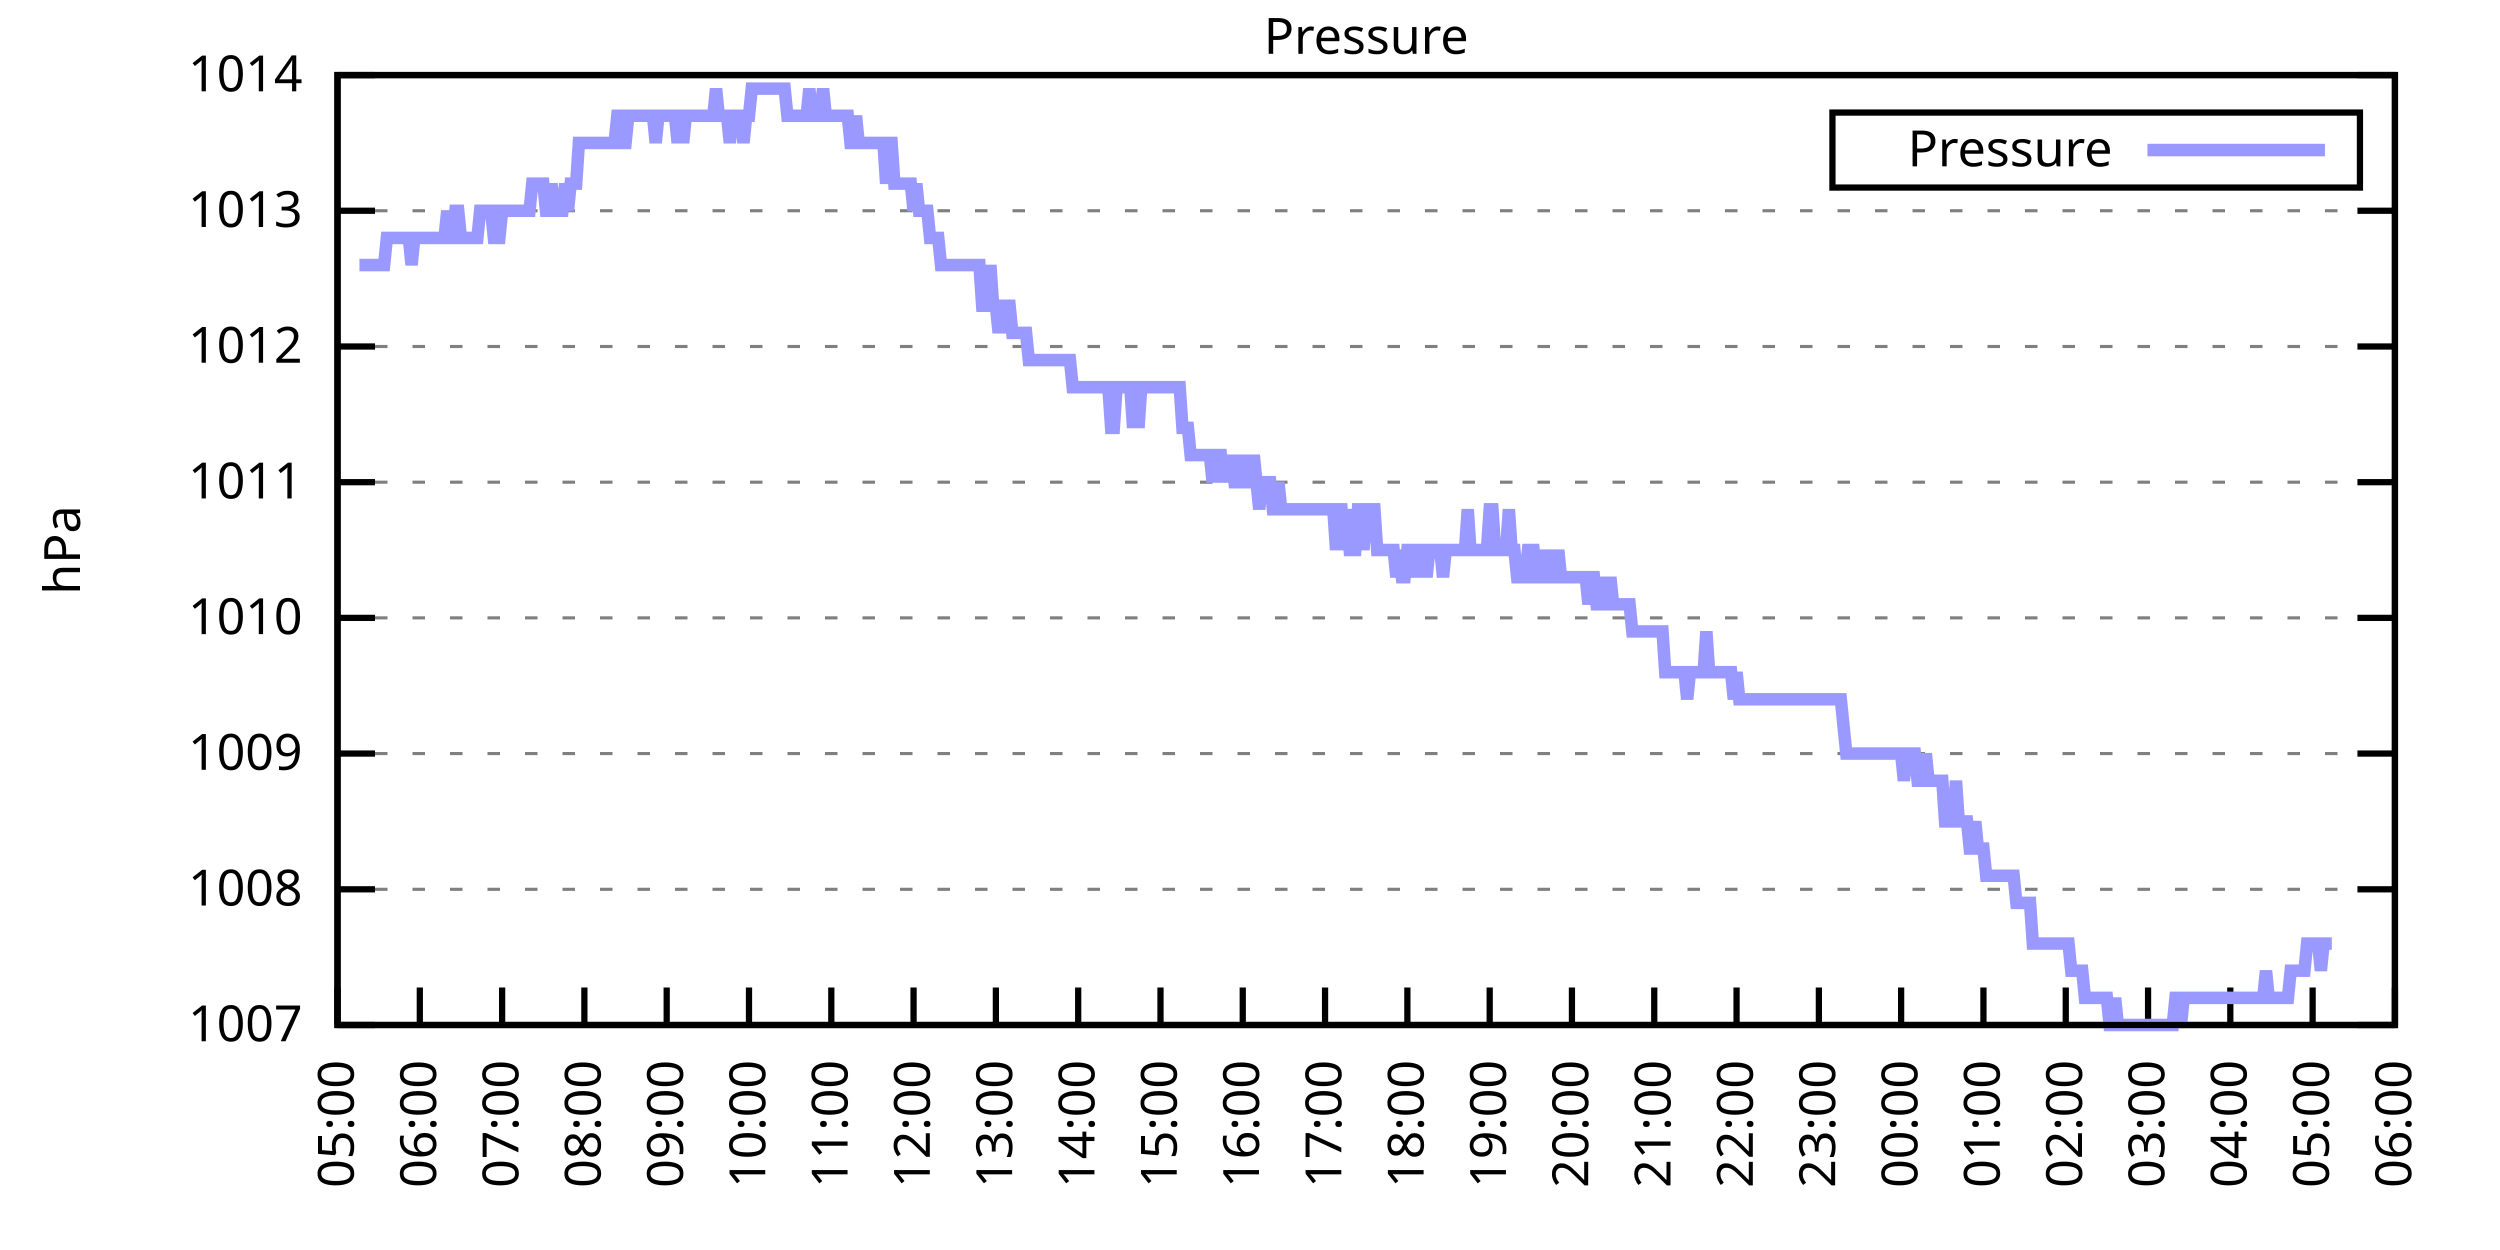
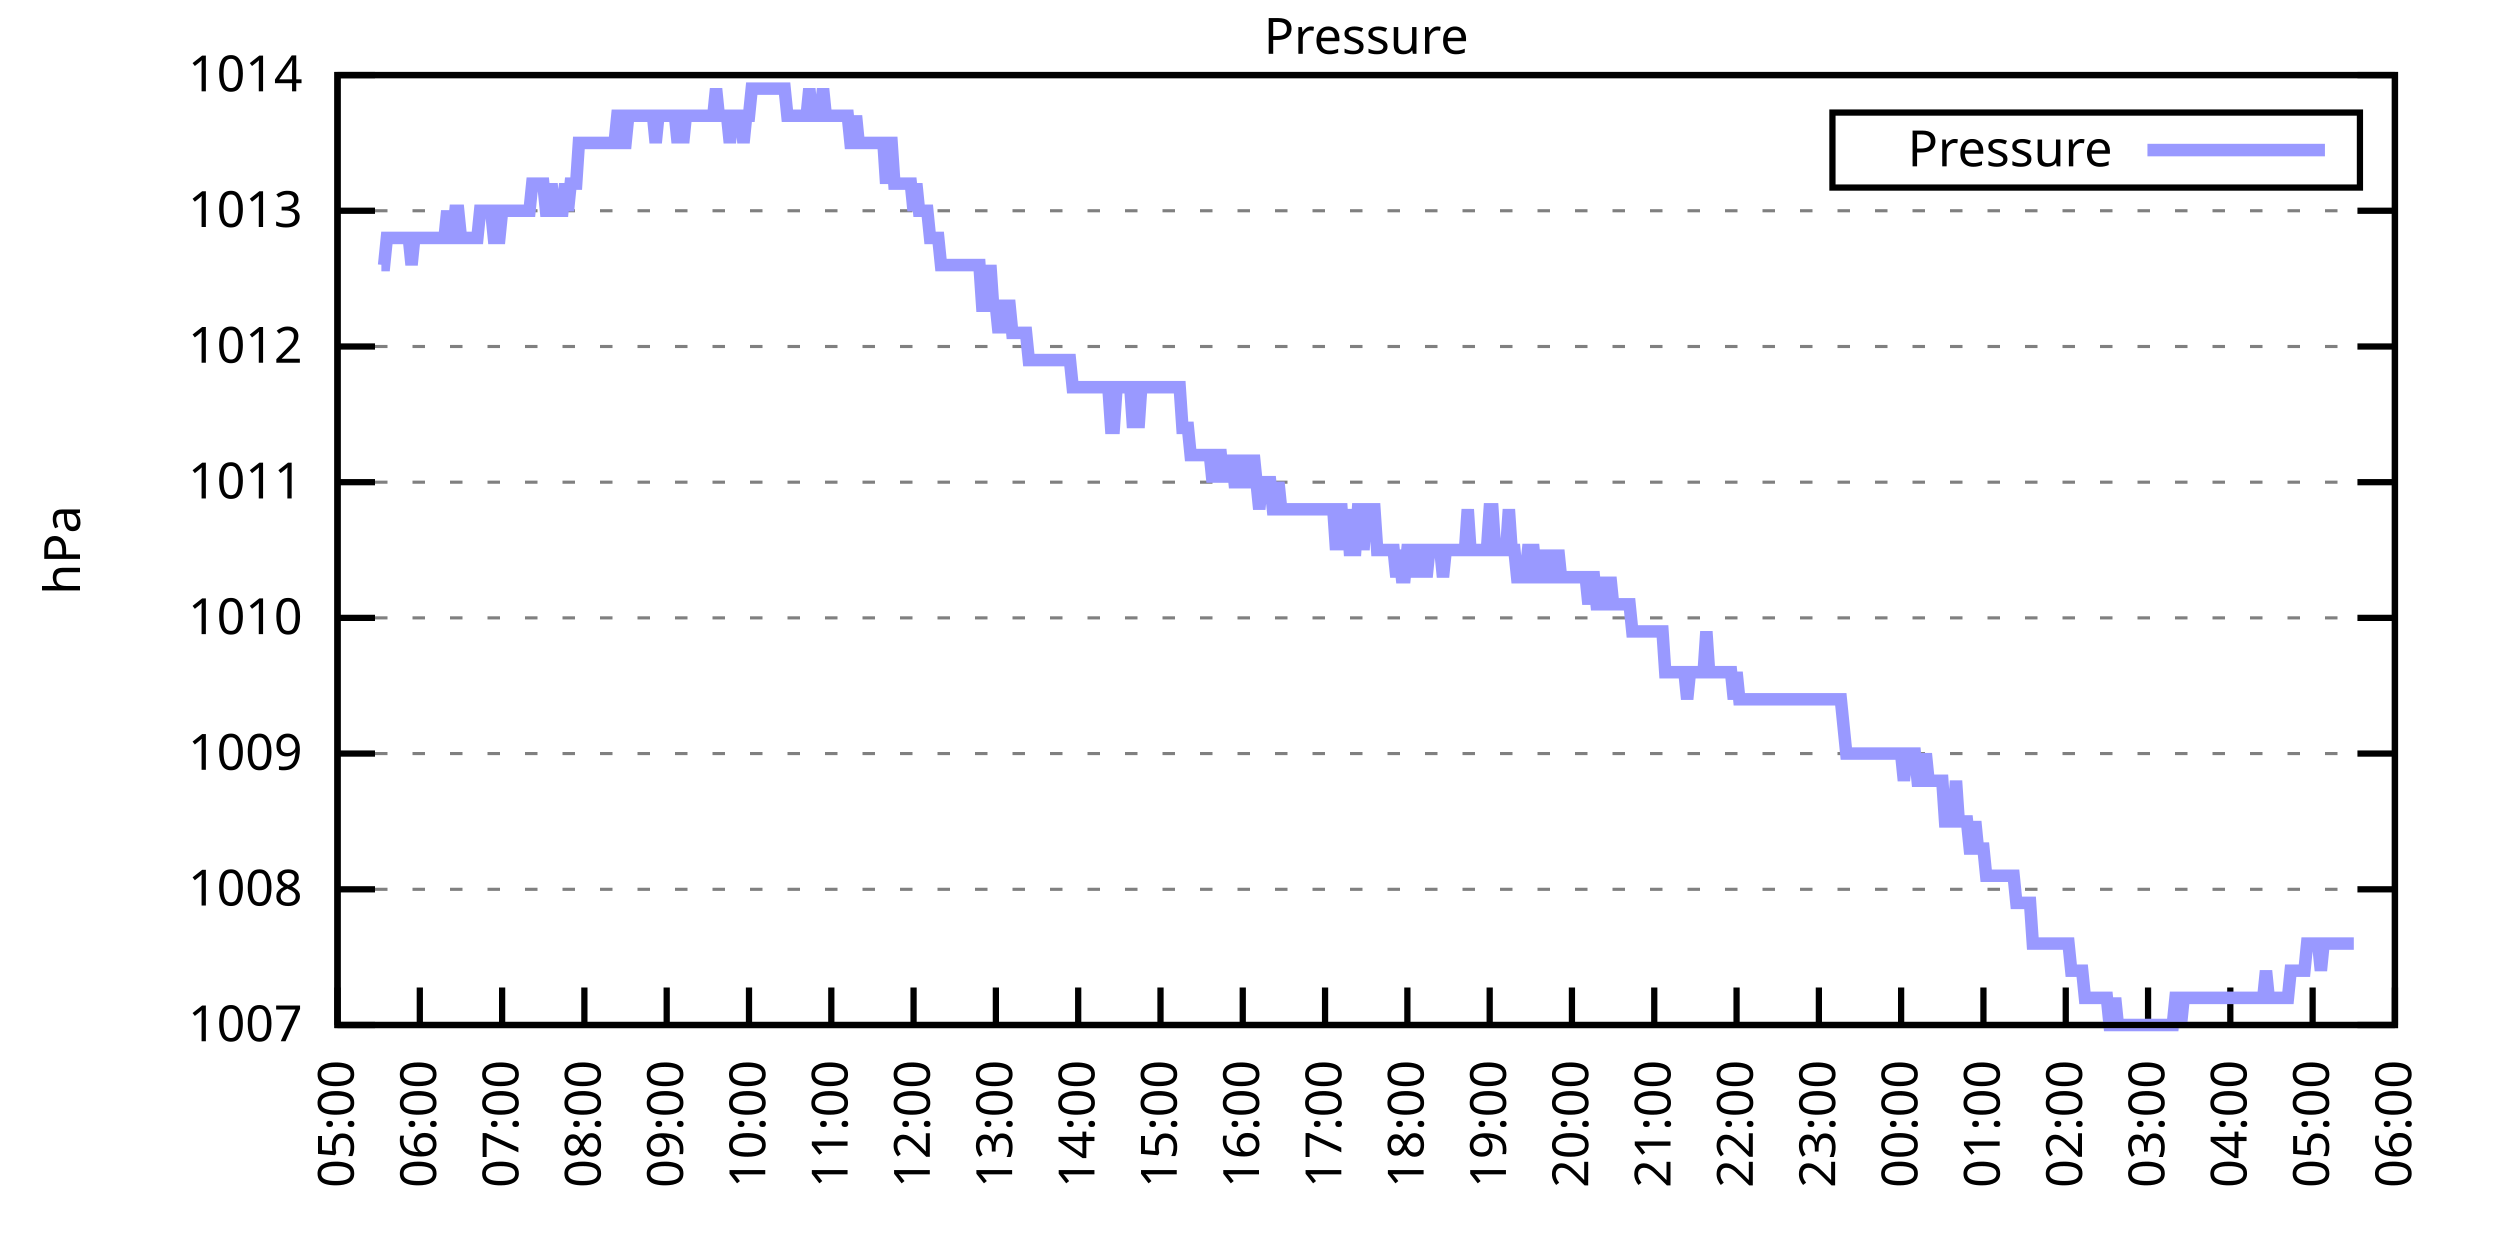
<svg xmlns="http://www.w3.org/2000/svg" xmlns:xlink="http://www.w3.org/1999/xlink" width="400" height="200" viewBox="0 0 400 200">
  <g id="gnuplot_canvas">
    <rect x="0" y="0" width="400" height="200" fill="none" />
    <defs>
      <circle id="gpDot" r="0.5" stroke-width="0.5" stroke="currentColor" />
      <path id="gpPt0" stroke-width="0.333" stroke="currentColor" d="M-1,0 h2 M0,-1 v2" />
      <path id="gpPt1" stroke-width="0.333" stroke="currentColor" d="M-1,-1 L1,1 M1,-1 L-1,1" />
      <path id="gpPt2" stroke-width="0.333" stroke="currentColor" d="M-1,0 L1,0 M0,-1 L0,1 M-1,-1 L1,1 M-1,1 L1,-1" />
      <rect id="gpPt3" stroke-width="0.333" stroke="currentColor" x="-1" y="-1" width="2" height="2" />
      <rect id="gpPt4" stroke-width="0.333" stroke="currentColor" fill="currentColor" x="-1" y="-1" width="2" height="2" />
      <circle id="gpPt5" stroke-width="0.333" stroke="currentColor" cx="0" cy="0" r="1" />
      <use xlink:href="#gpPt5" id="gpPt6" fill="currentColor" stroke="none" />
      <path id="gpPt7" stroke-width="0.333" stroke="currentColor" d="M0,-1.33 L-1.33,0.67 L1.33,0.67 z" />
      <use xlink:href="#gpPt7" id="gpPt8" fill="currentColor" stroke="none" />
      <use xlink:href="#gpPt7" id="gpPt9" stroke="currentColor" transform="rotate(180)" />
      <use xlink:href="#gpPt9" id="gpPt10" fill="currentColor" stroke="none" />
      <use xlink:href="#gpPt3" id="gpPt11" stroke="currentColor" transform="rotate(45)" />
      <use xlink:href="#gpPt11" id="gpPt12" fill="currentColor" stroke="none" />
      <path id="gpPt13" stroke-width="0.333" stroke="currentColor" d="M0,1.330 L1.265,0.411 L0.782,-1.067 L-0.782,-1.076 L-1.265,0.411 z" />
      <use xlink:href="#gpPt13" id="gpPt14" fill="currentColor" stroke="none" />
      <filter id="textbox" filterUnits="objectBoundingBox" x="0" y="0" height="1" width="1">
        <feFlood flood-color="white" flood-opacity="1" result="bgnd" />
        <feComposite in="SourceGraphic" in2="bgnd" operator="atop" />
      </filter>
      <filter id="greybox" filterUnits="objectBoundingBox" x="0" y="0" height="1" width="1">
        <feFlood flood-color="lightgrey" flood-opacity="1" result="grey" />
        <feComposite in="SourceGraphic" in2="grey" operator="atop" />
      </filter>
    </defs>
    <g fill="none" color="white" stroke="currentColor" stroke-width="1.00" stroke-linecap="butt" stroke-linejoin="miter">
</g>
    <g fill="none" color="black" stroke="currentColor" stroke-width="1.00" stroke-linecap="butt" stroke-linejoin="miter">
      <g stroke="none" shape-rendering="crispEdges">
        <polygon fill="rgb(255, 255, 255)" points="54.00,164.00 383.18,164.00 383.18,12.02 54.00,12.02 " />
      </g>
    </g>
    <g fill="none" color="black" stroke="currentColor" stroke-width="1.00" stroke-linecap="butt" stroke-linejoin="miter">
</g>
    <g fill="none" color="black" stroke="black" stroke-width="0.50" stroke-linecap="butt" stroke-linejoin="miter">
</g>
    <g fill="none" color="gray" stroke="currentColor" stroke-width="0.50" stroke-linecap="butt" stroke-linejoin="miter">
      <path stroke="gray" stroke-dasharray="2,4" class="gridline" d="M54.00,164.00 L383.19,164.00  " />
    </g>
    <g fill="none" color="gray" stroke="gray" stroke-width="1.00" stroke-linecap="butt" stroke-linejoin="miter">
</g>
    <g fill="none" color="black" stroke="currentColor" stroke-width="1.00" stroke-linecap="butt" stroke-linejoin="miter">
      <path stroke="black" d="M54.00,164.00 L60.00,164.00 M383.19,164.00 L377.19,164.00  " />
      <g transform="translate(48.40,166.60)" stroke="none" fill="black" font-family="Sans" font-size="8.00" text-anchor="end">
        <text>
          <tspan font-family="Sans"> 1007</tspan>
        </text>
      </g>
    </g>
    <g fill="none" color="black" stroke="currentColor" stroke-width="1.00" stroke-linecap="butt" stroke-linejoin="miter">
</g>
    <g fill="none" color="black" stroke="black" stroke-width="0.50" stroke-linecap="butt" stroke-linejoin="miter">
</g>
    <g fill="none" color="gray" stroke="currentColor" stroke-width="0.50" stroke-linecap="butt" stroke-linejoin="miter">
      <path stroke="gray" stroke-dasharray="2,4" class="gridline" d="M54.00,142.29 L383.19,142.29  " />
    </g>
    <g fill="none" color="gray" stroke="gray" stroke-width="1.00" stroke-linecap="butt" stroke-linejoin="miter">
</g>
    <g fill="none" color="black" stroke="currentColor" stroke-width="1.00" stroke-linecap="butt" stroke-linejoin="miter">
      <path stroke="black" d="M54.00,142.29 L60.00,142.29 M383.19,142.29 L377.19,142.29  " />
      <g transform="translate(48.40,144.89)" stroke="none" fill="black" font-family="Sans" font-size="8.00" text-anchor="end">
        <text>
          <tspan font-family="Sans"> 1008</tspan>
        </text>
      </g>
    </g>
    <g fill="none" color="black" stroke="currentColor" stroke-width="1.00" stroke-linecap="butt" stroke-linejoin="miter">
</g>
    <g fill="none" color="black" stroke="black" stroke-width="0.50" stroke-linecap="butt" stroke-linejoin="miter">
</g>
    <g fill="none" color="gray" stroke="currentColor" stroke-width="0.50" stroke-linecap="butt" stroke-linejoin="miter">
      <path stroke="gray" stroke-dasharray="2,4" class="gridline" d="M54.00,120.57 L383.19,120.57  " />
    </g>
    <g fill="none" color="gray" stroke="gray" stroke-width="1.00" stroke-linecap="butt" stroke-linejoin="miter">
</g>
    <g fill="none" color="black" stroke="currentColor" stroke-width="1.00" stroke-linecap="butt" stroke-linejoin="miter">
      <path stroke="black" d="M54.00,120.57 L60.00,120.57 M383.19,120.57 L377.19,120.57  " />
      <g transform="translate(48.40,123.17)" stroke="none" fill="black" font-family="Sans" font-size="8.00" text-anchor="end">
        <text>
          <tspan font-family="Sans"> 1009</tspan>
        </text>
      </g>
    </g>
    <g fill="none" color="black" stroke="currentColor" stroke-width="1.00" stroke-linecap="butt" stroke-linejoin="miter">
</g>
    <g fill="none" color="black" stroke="black" stroke-width="0.50" stroke-linecap="butt" stroke-linejoin="miter">
</g>
    <g fill="none" color="gray" stroke="currentColor" stroke-width="0.50" stroke-linecap="butt" stroke-linejoin="miter">
      <path stroke="gray" stroke-dasharray="2,4" class="gridline" d="M54.00,98.86 L383.19,98.86  " />
    </g>
    <g fill="none" color="gray" stroke="gray" stroke-width="1.00" stroke-linecap="butt" stroke-linejoin="miter">
</g>
    <g fill="none" color="black" stroke="currentColor" stroke-width="1.00" stroke-linecap="butt" stroke-linejoin="miter">
      <path stroke="black" d="M54.00,98.86 L60.00,98.86 M383.19,98.86 L377.19,98.86  " />
      <g transform="translate(48.40,101.46)" stroke="none" fill="black" font-family="Sans" font-size="8.00" text-anchor="end">
        <text>
          <tspan font-family="Sans"> 1010</tspan>
        </text>
      </g>
    </g>
    <g fill="none" color="black" stroke="currentColor" stroke-width="1.00" stroke-linecap="butt" stroke-linejoin="miter">
</g>
    <g fill="none" color="black" stroke="black" stroke-width="0.50" stroke-linecap="butt" stroke-linejoin="miter">
</g>
    <g fill="none" color="gray" stroke="currentColor" stroke-width="0.50" stroke-linecap="butt" stroke-linejoin="miter">
      <path stroke="gray" stroke-dasharray="2,4" class="gridline" d="M54.00,77.15 L383.19,77.15  " />
    </g>
    <g fill="none" color="gray" stroke="gray" stroke-width="1.00" stroke-linecap="butt" stroke-linejoin="miter">
</g>
    <g fill="none" color="black" stroke="currentColor" stroke-width="1.00" stroke-linecap="butt" stroke-linejoin="miter">
      <path stroke="black" d="M54.00,77.15 L60.00,77.15 M383.19,77.15 L377.19,77.15  " />
      <g transform="translate(48.40,79.75)" stroke="none" fill="black" font-family="Sans" font-size="8.00" text-anchor="end">
        <text>
          <tspan font-family="Sans"> 1011</tspan>
        </text>
      </g>
    </g>
    <g fill="none" color="black" stroke="currentColor" stroke-width="1.00" stroke-linecap="butt" stroke-linejoin="miter">
</g>
    <g fill="none" color="black" stroke="black" stroke-width="0.50" stroke-linecap="butt" stroke-linejoin="miter">
</g>
    <g fill="none" color="gray" stroke="currentColor" stroke-width="0.50" stroke-linecap="butt" stroke-linejoin="miter">
      <path stroke="gray" stroke-dasharray="2,4" class="gridline" d="M54.00,55.44 L383.19,55.44  " />
    </g>
    <g fill="none" color="gray" stroke="gray" stroke-width="1.00" stroke-linecap="butt" stroke-linejoin="miter">
</g>
    <g fill="none" color="black" stroke="currentColor" stroke-width="1.00" stroke-linecap="butt" stroke-linejoin="miter">
      <path stroke="black" d="M54.00,55.44 L60.00,55.44 M383.19,55.44 L377.19,55.44  " />
      <g transform="translate(48.40,58.04)" stroke="none" fill="black" font-family="Sans" font-size="8.00" text-anchor="end">
        <text>
          <tspan font-family="Sans"> 1012</tspan>
        </text>
      </g>
    </g>
    <g fill="none" color="black" stroke="currentColor" stroke-width="1.00" stroke-linecap="butt" stroke-linejoin="miter">
</g>
    <g fill="none" color="black" stroke="black" stroke-width="0.50" stroke-linecap="butt" stroke-linejoin="miter">
</g>
    <g fill="none" color="gray" stroke="currentColor" stroke-width="0.50" stroke-linecap="butt" stroke-linejoin="miter">
      <path stroke="gray" stroke-dasharray="2,4" class="gridline" d="M54.00,33.72 L383.19,33.72  " />
    </g>
    <g fill="none" color="gray" stroke="gray" stroke-width="1.00" stroke-linecap="butt" stroke-linejoin="miter">
</g>
    <g fill="none" color="black" stroke="currentColor" stroke-width="1.00" stroke-linecap="butt" stroke-linejoin="miter">
      <path stroke="black" d="M54.00,33.72 L60.00,33.72 M383.19,33.72 L377.19,33.72  " />
      <g transform="translate(48.40,36.32)" stroke="none" fill="black" font-family="Sans" font-size="8.00" text-anchor="end">
        <text>
          <tspan font-family="Sans"> 1013</tspan>
        </text>
      </g>
    </g>
    <g fill="none" color="black" stroke="currentColor" stroke-width="1.00" stroke-linecap="butt" stroke-linejoin="miter">
</g>
    <g fill="none" color="black" stroke="black" stroke-width="0.50" stroke-linecap="butt" stroke-linejoin="miter">
</g>
    <g fill="none" color="gray" stroke="currentColor" stroke-width="0.50" stroke-linecap="butt" stroke-linejoin="miter">
      <path stroke="gray" stroke-dasharray="2,4" class="gridline" d="M54.00,12.01 L383.19,12.01  " />
    </g>
    <g fill="none" color="gray" stroke="gray" stroke-width="1.00" stroke-linecap="butt" stroke-linejoin="miter">
</g>
    <g fill="none" color="black" stroke="currentColor" stroke-width="1.00" stroke-linecap="butt" stroke-linejoin="miter">
      <path stroke="black" d="M54.00,12.01 L60.00,12.01 M383.19,12.01 L377.19,12.01  " />
      <g transform="translate(48.40,14.61)" stroke="none" fill="black" font-family="Sans" font-size="8.00" text-anchor="end">
        <text>
          <tspan font-family="Sans"> 1014</tspan>
        </text>
      </g>
    </g>
    <g fill="none" color="black" stroke="currentColor" stroke-width="1.00" stroke-linecap="butt" stroke-linejoin="miter">
      <path stroke="black" d="M54.00,164.00 L54.00,158.00  " />
      <g transform="translate(56.60,169.60) rotate(270.00)" stroke="none" fill="black" font-family="Sans" font-size="8.00" text-anchor="end">
        <text>
          <tspan font-family="Sans">05:00</tspan>
        </text>
      </g>
    </g>
    <g fill="none" color="black" stroke="currentColor" stroke-width="1.00" stroke-linecap="butt" stroke-linejoin="miter">
      <path stroke="black" d="M67.17,164.00 L67.17,158.00  " />
      <g transform="translate(69.77,169.60) rotate(270.00)" stroke="none" fill="black" font-family="Sans" font-size="8.00" text-anchor="end">
        <text>
          <tspan font-family="Sans">06:00</tspan>
        </text>
      </g>
    </g>
    <g fill="none" color="black" stroke="currentColor" stroke-width="1.00" stroke-linecap="butt" stroke-linejoin="miter">
      <path stroke="black" d="M80.34,164.00 L80.34,158.00  " />
      <g transform="translate(82.94,169.60) rotate(270.00)" stroke="none" fill="black" font-family="Sans" font-size="8.00" text-anchor="end">
        <text>
          <tspan font-family="Sans">07:00</tspan>
        </text>
      </g>
    </g>
    <g fill="none" color="black" stroke="currentColor" stroke-width="1.00" stroke-linecap="butt" stroke-linejoin="miter">
      <path stroke="black" d="M93.50,164.00 L93.50,158.00  " />
      <g transform="translate(96.10,169.60) rotate(270.00)" stroke="none" fill="black" font-family="Sans" font-size="8.00" text-anchor="end">
        <text>
          <tspan font-family="Sans">08:00</tspan>
        </text>
      </g>
    </g>
    <g fill="none" color="black" stroke="currentColor" stroke-width="1.00" stroke-linecap="butt" stroke-linejoin="miter">
      <path stroke="black" d="M106.67,164.00 L106.67,158.00  " />
      <g transform="translate(109.27,169.60) rotate(270.00)" stroke="none" fill="black" font-family="Sans" font-size="8.00" text-anchor="end">
        <text>
          <tspan font-family="Sans">09:00</tspan>
        </text>
      </g>
    </g>
    <g fill="none" color="black" stroke="currentColor" stroke-width="1.00" stroke-linecap="butt" stroke-linejoin="miter">
      <path stroke="black" d="M119.84,164.00 L119.84,158.00  " />
      <g transform="translate(122.44,169.60) rotate(270.00)" stroke="none" fill="black" font-family="Sans" font-size="8.00" text-anchor="end">
        <text>
          <tspan font-family="Sans">10:00</tspan>
        </text>
      </g>
    </g>
    <g fill="none" color="black" stroke="currentColor" stroke-width="1.00" stroke-linecap="butt" stroke-linejoin="miter">
      <path stroke="black" d="M133.01,164.00 L133.01,158.00  " />
      <g transform="translate(135.61,169.60) rotate(270.00)" stroke="none" fill="black" font-family="Sans" font-size="8.00" text-anchor="end">
        <text>
          <tspan font-family="Sans">11:00</tspan>
        </text>
      </g>
    </g>
    <g fill="none" color="black" stroke="currentColor" stroke-width="1.00" stroke-linecap="butt" stroke-linejoin="miter">
      <path stroke="black" d="M146.17,164.00 L146.17,158.00  " />
      <g transform="translate(148.77,169.60) rotate(270.00)" stroke="none" fill="black" font-family="Sans" font-size="8.00" text-anchor="end">
        <text>
          <tspan font-family="Sans">12:00</tspan>
        </text>
      </g>
    </g>
    <g fill="none" color="black" stroke="currentColor" stroke-width="1.00" stroke-linecap="butt" stroke-linejoin="miter">
      <path stroke="black" d="M159.34,164.00 L159.34,158.00  " />
      <g transform="translate(161.94,169.60) rotate(270.00)" stroke="none" fill="black" font-family="Sans" font-size="8.00" text-anchor="end">
        <text>
          <tspan font-family="Sans">13:00</tspan>
        </text>
      </g>
    </g>
    <g fill="none" color="black" stroke="currentColor" stroke-width="1.00" stroke-linecap="butt" stroke-linejoin="miter">
      <path stroke="black" d="M172.51,164.00 L172.51,158.00  " />
      <g transform="translate(175.11,169.60) rotate(270.00)" stroke="none" fill="black" font-family="Sans" font-size="8.00" text-anchor="end">
        <text>
          <tspan font-family="Sans">14:00</tspan>
        </text>
      </g>
    </g>
    <g fill="none" color="black" stroke="currentColor" stroke-width="1.00" stroke-linecap="butt" stroke-linejoin="miter">
      <path stroke="black" d="M185.68,164.00 L185.68,158.00  " />
      <g transform="translate(188.28,169.60) rotate(270.00)" stroke="none" fill="black" font-family="Sans" font-size="8.00" text-anchor="end">
        <text>
          <tspan font-family="Sans">15:00</tspan>
        </text>
      </g>
    </g>
    <g fill="none" color="black" stroke="currentColor" stroke-width="1.00" stroke-linecap="butt" stroke-linejoin="miter">
      <path stroke="black" d="M198.84,164.00 L198.84,158.00  " />
      <g transform="translate(201.44,169.60) rotate(270.00)" stroke="none" fill="black" font-family="Sans" font-size="8.00" text-anchor="end">
        <text>
          <tspan font-family="Sans">16:00</tspan>
        </text>
      </g>
    </g>
    <g fill="none" color="black" stroke="currentColor" stroke-width="1.00" stroke-linecap="butt" stroke-linejoin="miter">
      <path stroke="black" d="M212.01,164.00 L212.01,158.00  " />
      <g transform="translate(214.61,169.60) rotate(270.00)" stroke="none" fill="black" font-family="Sans" font-size="8.00" text-anchor="end">
        <text>
          <tspan font-family="Sans">17:00</tspan>
        </text>
      </g>
    </g>
    <g fill="none" color="black" stroke="currentColor" stroke-width="1.00" stroke-linecap="butt" stroke-linejoin="miter">
      <path stroke="black" d="M225.18,164.00 L225.18,158.00  " />
      <g transform="translate(227.78,169.60) rotate(270.00)" stroke="none" fill="black" font-family="Sans" font-size="8.00" text-anchor="end">
        <text>
          <tspan font-family="Sans">18:00</tspan>
        </text>
      </g>
    </g>
    <g fill="none" color="black" stroke="currentColor" stroke-width="1.00" stroke-linecap="butt" stroke-linejoin="miter">
      <path stroke="black" d="M238.35,164.00 L238.35,158.00  " />
      <g transform="translate(240.95,169.60) rotate(270.00)" stroke="none" fill="black" font-family="Sans" font-size="8.00" text-anchor="end">
        <text>
          <tspan font-family="Sans">19:00</tspan>
        </text>
      </g>
    </g>
    <g fill="none" color="black" stroke="currentColor" stroke-width="1.00" stroke-linecap="butt" stroke-linejoin="miter">
      <path stroke="black" d="M251.51,164.00 L251.51,158.00  " />
      <g transform="translate(254.11,169.60) rotate(270.00)" stroke="none" fill="black" font-family="Sans" font-size="8.00" text-anchor="end">
        <text>
          <tspan font-family="Sans">20:00</tspan>
        </text>
      </g>
    </g>
    <g fill="none" color="black" stroke="currentColor" stroke-width="1.00" stroke-linecap="butt" stroke-linejoin="miter">
      <path stroke="black" d="M264.68,164.00 L264.68,158.00  " />
      <g transform="translate(267.28,169.60) rotate(270.00)" stroke="none" fill="black" font-family="Sans" font-size="8.00" text-anchor="end">
        <text>
          <tspan font-family="Sans">21:00</tspan>
        </text>
      </g>
    </g>
    <g fill="none" color="black" stroke="currentColor" stroke-width="1.00" stroke-linecap="butt" stroke-linejoin="miter">
      <path stroke="black" d="M277.85,164.00 L277.85,158.00  " />
      <g transform="translate(280.45,169.60) rotate(270.00)" stroke="none" fill="black" font-family="Sans" font-size="8.00" text-anchor="end">
        <text>
          <tspan font-family="Sans">22:00</tspan>
        </text>
      </g>
    </g>
    <g fill="none" color="black" stroke="currentColor" stroke-width="1.00" stroke-linecap="butt" stroke-linejoin="miter">
      <path stroke="black" d="M291.02,164.00 L291.02,158.00  " />
      <g transform="translate(293.62,169.60) rotate(270.00)" stroke="none" fill="black" font-family="Sans" font-size="8.00" text-anchor="end">
        <text>
          <tspan font-family="Sans">23:00</tspan>
        </text>
      </g>
    </g>
    <g fill="none" color="black" stroke="currentColor" stroke-width="1.00" stroke-linecap="butt" stroke-linejoin="miter">
      <path stroke="black" d="M304.18,164.00 L304.18,158.00  " />
      <g transform="translate(306.78,169.60) rotate(270.00)" stroke="none" fill="black" font-family="Sans" font-size="8.00" text-anchor="end">
        <text>
          <tspan font-family="Sans">00:00</tspan>
        </text>
      </g>
    </g>
    <g fill="none" color="black" stroke="currentColor" stroke-width="1.00" stroke-linecap="butt" stroke-linejoin="miter">
      <path stroke="black" d="M317.35,164.00 L317.35,158.00  " />
      <g transform="translate(319.95,169.60) rotate(270.00)" stroke="none" fill="black" font-family="Sans" font-size="8.00" text-anchor="end">
        <text>
          <tspan font-family="Sans">01:00</tspan>
        </text>
      </g>
    </g>
    <g fill="none" color="black" stroke="currentColor" stroke-width="1.00" stroke-linecap="butt" stroke-linejoin="miter">
      <path stroke="black" d="M330.52,164.00 L330.52,158.00  " />
      <g transform="translate(333.12,169.60) rotate(270.00)" stroke="none" fill="black" font-family="Sans" font-size="8.00" text-anchor="end">
        <text>
          <tspan font-family="Sans">02:00</tspan>
        </text>
      </g>
    </g>
    <g fill="none" color="black" stroke="currentColor" stroke-width="1.00" stroke-linecap="butt" stroke-linejoin="miter">
      <path stroke="black" d="M343.69,164.00 L343.69,158.00  " />
      <g transform="translate(346.29,169.60) rotate(270.00)" stroke="none" fill="black" font-family="Sans" font-size="8.00" text-anchor="end">
        <text>
          <tspan font-family="Sans">03:00</tspan>
        </text>
      </g>
    </g>
    <g fill="none" color="black" stroke="currentColor" stroke-width="1.00" stroke-linecap="butt" stroke-linejoin="miter">
      <path stroke="black" d="M356.85,164.00 L356.85,158.00  " />
      <g transform="translate(359.45,169.60) rotate(270.00)" stroke="none" fill="black" font-family="Sans" font-size="8.00" text-anchor="end">
        <text>
          <tspan font-family="Sans">04:00</tspan>
        </text>
      </g>
    </g>
    <g fill="none" color="black" stroke="currentColor" stroke-width="1.00" stroke-linecap="butt" stroke-linejoin="miter">
      <path stroke="black" d="M370.02,164.00 L370.02,158.00  " />
      <g transform="translate(372.62,169.60) rotate(270.00)" stroke="none" fill="black" font-family="Sans" font-size="8.00" text-anchor="end">
        <text>
          <tspan font-family="Sans">05:00</tspan>
        </text>
      </g>
    </g>
    <g fill="none" color="black" stroke="currentColor" stroke-width="1.00" stroke-linecap="butt" stroke-linejoin="miter">
      <path stroke="black" d="M383.19,164.00 L383.19,158.00  " />
      <g transform="translate(385.79,169.60) rotate(270.00)" stroke="none" fill="black" font-family="Sans" font-size="8.00" text-anchor="end">
        <text>
          <tspan font-family="Sans">06:00</tspan>
        </text>
      </g>
    </g>
    <g fill="none" color="black" stroke="currentColor" stroke-width="1.00" stroke-linecap="butt" stroke-linejoin="miter">
</g>
    <g fill="none" color="black" stroke="currentColor" stroke-width="1.00" stroke-linecap="butt" stroke-linejoin="miter">
      <path stroke="black" d="M54.00,12.01 L54.00,164.00 L383.19,164.00 L383.19,12.01 L54.00,12.01 Z  " />
    </g>
    <g fill="none" color="black" stroke="currentColor" stroke-width="1.00" stroke-linecap="butt" stroke-linejoin="miter">
</g>
    <g fill="none" color="black" stroke="currentColor" stroke-width="1.00" stroke-linecap="butt" stroke-linejoin="miter">
      <path stroke="black" d="M293.19,30.01 L293.19,18.01 L377.59,18.01 L377.59,30.01 L293.19,30.01 Z  " />
    </g>
    <g id="Pressure_plot_1">
      <g fill="none" color="white" stroke="black" stroke-width="2.00" stroke-linecap="butt" stroke-linejoin="miter">
</g>
      <g fill="none" color="black" stroke="currentColor" stroke-width="2.00" stroke-linecap="butt" stroke-linejoin="miter">
        <g transform="translate(337.99,26.61)" stroke="none" fill="black" font-family="Sans" font-size="8.00" text-anchor="end">
          <text>
            <tspan font-family="Sans">Pressure</tspan>
          </text>
        </g>
      </g>
      <g fill="none" color="black" stroke="currentColor" stroke-width="2.00" stroke-linecap="butt" stroke-linejoin="miter">
-         <path stroke="rgb(153, 153, 255)" d="M343.59,24.01 L371.99,24.01 M57.51,42.41 L57.95,42.41 L58.39,42.41 L58.83,42.41 L59.27,42.41 L59.71,42.41   L60.14,42.41 L60.58,42.41 L61.02,42.41 L61.46,42.41 L61.90,38.07 L62.34,38.07 L62.78,38.07 L63.22,38.07   L63.66,38.07 L64.10,38.07 L64.53,38.07 L64.97,38.07 L65.41,38.07 L65.85,42.41 L66.29,38.07 L66.73,38.07   L67.17,38.07 L67.61,38.07 L68.05,38.07 L68.48,38.07 L68.92,38.07 L69.36,38.07 L69.80,38.07 L70.24,38.07   L70.68,38.07 L71.12,38.07 L71.56,33.72 L72.00,38.07 L72.43,38.07 L72.87,33.72 L73.31,33.72 L73.75,38.07   L74.19,38.07 L74.63,38.07 L75.07,38.07 L75.51,38.07 L75.95,38.07 L76.38,38.07 L76.82,33.72 L77.26,33.72   L77.70,33.72 L78.14,33.72 L78.58,33.72 L79.02,38.07 L79.46,38.07 L79.90,38.07 L80.34,33.72 L80.77,33.72   L81.21,33.72 L81.65,33.72 L82.09,33.72 L82.53,33.72 L82.97,33.72 L83.41,33.72 L83.85,33.72 L84.29,33.72   L84.72,33.72 L85.16,29.38 L85.60,29.38 L86.04,29.38 L86.48,29.38 L86.92,29.38 L87.36,33.72 L87.80,33.72   L88.24,29.38 L88.67,33.72 L89.11,33.72 L89.55,33.72 L89.99,33.72 L90.43,29.38 L90.87,33.72 L91.31,29.38   L91.75,29.38 L92.19,29.38 L92.62,22.87 L93.06,22.87 L93.50,22.87 L93.94,22.87 L94.38,22.87 L94.82,22.87   L95.26,22.87 L95.70,22.87 L96.14,22.87 L96.58,22.87 L97.01,22.87 L97.45,22.87 L97.89,22.87 L98.33,22.87   L98.77,18.52 L99.21,18.52 L99.65,22.87 L100.09,22.87 L100.53,18.52 L100.96,18.52 L101.40,18.52 L101.84,18.52   L102.28,18.52 L102.72,18.52 L103.16,18.52 L103.60,18.52 L104.04,18.52 L104.48,18.52 L104.91,22.87 L105.35,18.52   L105.79,18.52 L106.23,18.52 L106.67,18.52 L107.11,18.52 L107.55,18.52 L107.99,18.52 L108.43,22.87 L108.87,18.52   L109.30,22.87 L109.74,18.52 L110.18,18.52 L110.62,18.52 L111.06,18.52 L111.50,18.52 L111.94,18.52 L112.38,18.52   L112.82,18.52 L113.25,18.52 L113.69,18.52 L114.13,18.52 L114.57,14.18 L115.01,18.52 L115.45,18.52 L115.89,18.52   L116.33,18.52 L116.77,22.87 L117.20,18.52 L117.64,18.52 L118.08,18.52 L118.52,18.52 L118.96,22.87 L119.40,18.52   L119.84,18.52 L120.28,14.18 L120.72,14.18 L121.15,14.18 L121.59,14.18 L122.03,14.18 L122.47,14.18 L122.91,14.18   L123.35,14.18 L123.79,14.18 L124.23,14.18 L124.67,14.18 L125.11,14.18 L125.54,14.18 L125.98,18.52 L126.42,18.52   L126.86,18.52 L127.30,18.52 L127.74,18.52 L128.18,18.52 L128.62,18.52 L129.06,18.52 L129.49,14.18 L129.93,18.52   L130.37,18.52 L130.81,18.52 L131.25,18.52 L131.69,14.18 L132.13,18.52 L132.57,18.52 L133.01,18.52 L133.44,18.52   L133.88,18.52 L134.32,18.52 L134.76,18.52 L135.20,18.52 L135.64,18.52 L136.08,22.87 L136.52,22.87 L136.96,18.52   L137.39,22.87 L137.83,22.87 L138.27,22.87 L138.71,22.87 L139.15,22.87 L139.59,22.87 L140.03,22.87 L140.47,22.87   L140.91,22.87 L141.35,22.87 L141.78,29.38 L142.22,22.87 L142.66,22.87 L143.10,29.38 L143.54,29.38 L143.98,29.38   L144.42,29.38 L144.86,29.38 L145.30,29.38 L145.73,29.38 L146.17,33.72 L146.61,29.38 L147.05,33.72 L147.49,33.72   L147.93,33.72 L148.37,33.72 L148.81,38.07 L149.25,38.07 L149.68,38.07 L150.12,38.07 L150.56,42.41 L151.00,42.41   L151.44,42.41 L151.88,42.41 L152.32,42.41 L152.76,42.41 L153.20,42.41 L153.63,42.41 L154.07,42.41 L154.51,42.41   L154.95,42.41 L155.39,42.41 L155.83,42.41 L156.27,42.41 L156.71,42.41 L157.15,48.92 L157.59,48.92 L158.02,48.92   L158.46,42.41 L158.90,48.92 L159.34,48.92 L159.78,53.26 L160.22,48.92 L160.66,53.26 L161.10,48.92 L161.54,48.92   L161.97,53.26 L162.41,53.26 L162.85,53.26 L163.29,53.26 L163.73,53.26 L164.17,53.26 L164.61,57.61 L165.05,57.61   L165.49,57.61 L165.92,57.61 L166.36,57.61 L166.80,57.61 L167.24,57.61 L167.68,57.61 L168.12,57.61 L168.56,57.61   L169.00,57.61 L169.44,57.61 L169.87,57.61 L170.31,57.61 L170.75,57.61 L171.19,57.61 L171.63,61.95 L172.07,61.95   L172.51,61.95 L172.95,61.95 L173.39,61.95 L173.83,61.95 L174.26,61.95 L174.70,61.95 L175.14,61.95 L175.58,61.95   L176.02,61.95 L176.46,61.95 L176.90,61.95 L177.34,61.95 L177.78,68.46 L178.21,68.46 L178.65,61.95 L179.09,61.95   L179.53,61.95 L179.97,61.95 L180.41,61.95 L180.85,61.95 L181.29,68.46 L181.73,61.95 L182.16,68.46 L182.60,61.95   L183.04,61.95 L183.48,61.95 L183.92,61.95 L184.36,61.95 L184.80,61.95 L185.24,61.95 L185.68,61.95 L186.11,61.95   L186.55,61.95 L186.99,61.95 L187.43,61.95 L187.87,61.95 L188.31,61.95 L188.75,61.95 L189.19,68.46 L189.63,68.46   L190.07,68.46 L190.50,72.81 L190.94,72.81 L191.38,72.81 L191.82,72.81 L192.26,72.81 L192.70,72.81 L193.14,72.81   L193.58,72.81 L194.02,77.15 L194.45,72.81 L194.89,72.81 L195.33,72.81 L195.77,77.15 L196.21,72.81 L196.65,77.15   L197.09,72.81 L197.53,77.15 L197.97,77.15 L198.40,72.81 L198.84,77.15 L199.28,77.15 L199.72,72.81 L200.16,77.15   L200.60,72.81 L201.04,77.15 L201.48,81.49 L201.92,77.15 L202.35,77.15 L202.79,77.15 L203.23,77.15 L203.67,81.49   L204.11,81.49 L204.55,77.15 L204.99,81.49 L205.43,81.49 L205.87,81.49 L206.31,81.49 L206.74,81.49 L207.18,81.49   L207.62,81.49 L208.06,81.49 L208.50,81.49 L208.94,81.49 L209.38,81.49 L209.82,81.49 L210.26,81.49 L210.69,81.49   L211.13,81.49 L211.57,81.49 L212.01,81.49 L212.45,81.49 L212.89,81.49 L213.33,81.49 L213.77,88.00 L214.21,81.49   L214.64,81.49 L215.08,88.00 L215.52,81.49 L215.96,88.00 L216.40,88.00 L216.84,88.00 L217.28,81.49 L217.72,81.49   L218.16,88.00 L218.60,81.49 L219.03,81.49 L219.47,81.49 L219.91,81.49 L220.35,88.00 L220.79,88.00 L221.23,88.00   L221.67,88.00 L222.11,88.00 L222.55,88.00 L222.98,88.00 L223.42,92.35 L223.86,88.00 L224.30,92.35 L224.74,92.35   L225.18,88.00 L225.62,88.00 L226.06,88.00 L226.50,92.35 L226.93,88.00 L227.37,88.00 L227.81,88.00 L228.25,92.35   L228.69,88.00 L229.13,88.00 L229.57,88.00 L230.01,88.00 L230.45,88.00 L230.88,92.35 L231.32,88.00 L231.76,88.00   L232.20,88.00 L232.64,88.00 L233.08,88.00 L233.52,88.00 L233.96,88.00 L234.40,88.00 L234.84,81.49 L235.27,88.00   L235.71,88.00 L236.15,88.00 L236.59,88.00 L237.03,88.00 L237.47,88.00 L237.91,88.00 L238.35,81.49 L238.79,81.49   L239.22,88.00 L239.66,88.00 L240.10,88.00 L240.54,88.00 L240.98,88.00 L241.42,81.49 L241.86,88.00 L242.30,88.00   L242.74,92.35 L243.17,92.35 L243.61,92.35 L244.05,92.35 L244.49,88.00 L244.93,88.00 L245.37,88.00 L245.81,92.35   L246.25,92.35 L246.69,88.00 L247.12,92.35 L247.56,88.00 L248.00,92.35 L248.44,92.35 L248.88,92.35 L249.32,88.00   L249.76,92.35 L250.20,92.35 L250.64,92.35 L251.08,92.35 L251.51,92.35 L251.95,92.35 L252.39,92.35 L252.83,92.35   L253.27,92.35 L253.71,92.35 L254.15,96.69 L254.59,92.35 L255.03,92.35 L255.46,96.69 L255.90,96.69 L256.34,92.35   L256.78,96.69 L257.22,96.69 L257.66,92.35 L258.10,96.69 L258.54,96.69 L258.98,96.69 L259.41,96.69 L259.85,96.69   L260.29,96.69 L260.73,96.69 L261.17,101.03 L261.61,101.03 L262.05,101.03 L262.49,101.03 L262.93,101.03 L263.36,101.03   L263.80,101.03 L264.24,101.03 L264.68,101.03 L265.12,101.03 L265.56,101.03 L266.00,101.03 L266.44,107.55 L266.88,107.55   L267.32,107.55 L267.75,107.55 L268.19,107.55 L268.63,107.55 L269.07,107.55 L269.51,107.55 L269.95,111.89 L270.39,107.55   L270.83,107.55 L271.27,107.55 L271.70,107.55 L272.14,107.55 L272.58,107.55 L273.02,101.03 L273.46,107.55 L273.90,107.55   L274.34,107.55 L274.78,107.55 L275.22,107.55 L275.65,107.55 L276.09,107.55 L276.53,107.55 L276.97,107.55 L277.41,111.89   L277.85,107.55 L278.29,111.89 L278.73,111.89 L279.17,111.89 L279.60,111.89 L280.04,111.89 L280.48,111.89 L280.92,111.89   L281.36,111.89 L281.80,111.89 L282.24,111.89 L282.68,111.89 L283.12,111.89 L283.56,111.89 L283.99,111.89 L284.43,111.89   L284.87,111.89 L285.31,111.89 L285.75,111.89 L286.19,111.89 L286.63,111.89 L287.07,111.89 L287.51,111.89 L287.94,111.89   L288.38,111.89 L288.82,111.89 L289.26,111.89 L289.70,111.89 L290.14,111.89 L290.58,111.89 L291.02,111.89 L291.46,111.89   L291.89,111.89 L292.33,111.89 L292.77,111.89 L293.21,111.89 L293.65,111.89 L294.09,111.89 L294.53,111.89 L294.97,116.23   L295.41,120.57 L295.84,120.57 L296.28,120.57 L296.72,120.57 L297.16,120.57 L297.60,120.57 L298.04,120.57 L298.48,120.57   L298.92,120.57 L299.36,120.57 L299.80,120.57 L300.23,120.57 L300.67,120.57 L301.11,120.57 L301.55,120.57 L301.99,120.57   L302.43,120.57 L302.87,120.57 L303.31,120.57 L303.75,120.57 L304.18,120.57 L304.62,124.92 L305.06,120.57 L305.50,120.57   L305.94,120.57 L306.38,120.57 L306.82,124.92 L307.26,124.92 L307.70,124.92 L308.13,120.57 L308.57,124.92 L309.01,124.92   L309.45,124.92 L309.89,124.92 L310.33,124.92 L310.77,124.92 L311.21,131.43 L311.65,131.43 L312.08,131.43 L312.52,131.43   L312.96,124.92 L313.40,131.43 L313.84,131.43 L314.28,131.43 L314.72,131.43 L315.16,135.77 L315.60,135.77 L316.04,131.43   L316.47,135.77 L316.91,135.77 L317.35,135.77 L317.79,140.12 L318.23,140.12 L318.67,140.12 L319.11,140.12 L319.55,140.12   L319.99,140.12 L320.42,140.12 L320.86,140.12 L321.30,140.12 L321.74,140.12 L322.18,140.12 L322.62,144.46 L323.06,144.46   L323.50,144.46 L323.94,144.46 L324.37,144.46 L324.81,144.46 L325.25,150.97 L325.69,150.97 L326.13,150.97 L326.57,150.97   L327.01,150.97 L327.45,150.97 L327.89,150.97 L328.33,150.97 L328.76,150.97 L329.20,150.97 L329.64,150.97 L330.08,150.97   L330.52,150.97 L330.96,150.97 L331.40,155.31 L331.84,155.31 L332.28,155.31 L332.71,155.31 L333.15,155.31 L333.59,159.66   L334.03,159.66 L334.47,159.66 L334.91,159.66 L335.35,159.66 L335.79,159.66 L336.23,159.66 L336.66,159.66 L337.10,159.66   L337.54,164.00 L337.98,164.00 L338.42,159.66 L338.86,164.00 L339.30,164.00 L339.74,164.00 L340.18,164.00 L340.61,164.00   L341.05,164.00 L341.49,164.00 L341.93,164.00 L342.37,164.00 L342.81,164.00 L343.25,164.00 L343.69,164.00 L344.13,164.00   L344.57,164.00 L345.00,164.00 L345.44,164.00 L345.88,164.00 L346.32,164.00 L346.76,164.00 L347.20,164.00 L347.64,164.00   L348.08,159.66 L348.52,159.66 L348.95,164.00 L349.39,159.66 L349.83,159.66 L350.27,159.66 L350.71,159.66 L351.15,159.66   L351.59,159.66 L352.03,159.66 L352.47,159.66 L352.90,159.66 L353.34,159.66 L353.78,159.66 L354.22,159.66 L354.66,159.66   L355.10,159.66 L355.54,159.66 L355.98,159.66 L356.42,159.66 L356.85,159.66 L357.29,159.66 L357.73,159.66 L358.17,159.66   L358.61,159.66 L359.05,159.66 L359.49,159.66 L359.93,159.66 L360.37,159.66 L360.81,159.66 L361.24,159.66 L361.68,159.66   L362.12,159.66 L362.56,155.31 L363.00,159.66 L363.44,159.66 L363.88,159.66 L364.32,159.66 L364.76,159.66 L365.19,159.66   L365.63,159.66 L366.07,159.66 L366.51,155.31 L366.95,155.31 L367.39,155.31 L367.83,155.31 L368.27,155.31 L368.71,155.31   L369.14,150.97 L369.58,150.97 L370.02,150.97 L370.46,150.97 L370.90,150.97 L371.34,155.31 L371.78,150.97 L372.22,150.97   L372.66,150.97 L373.09,150.97  " />
+         <path stroke="rgb(153, 153, 255)" d="M343.59,24.01 L371.99,24.01 M61.02,42.41 L61.46,42.41 L61.90,38.07 L62.34,38.07 L62.78,38.07 L63.22,38.07   L63.66,38.07 L64.10,38.07 L64.53,38.07 L64.97,38.07 L65.41,38.07 L65.85,42.41 L66.29,38.07 L66.73,38.07   L67.17,38.07 L67.61,38.07 L68.05,38.07 L68.48,38.07 L68.92,38.07 L69.36,38.07 L69.80,38.07 L70.24,38.07   L70.68,38.07 L71.12,38.07 L71.56,33.72 L72.00,38.07 L72.43,38.07 L72.87,33.72 L73.31,33.72 L73.75,38.07   L74.19,38.07 L74.63,38.07 L75.07,38.07 L75.51,38.07 L75.95,38.07 L76.38,38.07 L76.82,33.72 L77.26,33.72   L77.70,33.72 L78.14,33.72 L78.58,33.72 L79.02,38.07 L79.46,38.07 L79.90,38.07 L80.34,33.72 L80.77,33.72   L81.21,33.72 L81.65,33.72 L82.09,33.72 L82.53,33.72 L82.97,33.72 L83.41,33.72 L83.85,33.72 L84.29,33.72   L84.72,33.72 L85.16,29.38 L85.60,29.38 L86.04,29.38 L86.48,29.38 L86.92,29.38 L87.36,33.72 L87.80,33.72   L88.24,29.38 L88.67,33.72 L89.11,33.72 L89.55,33.72 L89.99,33.72 L90.43,29.38 L90.87,33.72 L91.31,29.38   L91.75,29.38 L92.19,29.38 L92.62,22.87 L93.06,22.87 L93.50,22.87 L93.94,22.87 L94.38,22.87 L94.82,22.87   L95.26,22.87 L95.70,22.87 L96.14,22.87 L96.58,22.87 L97.01,22.87 L97.45,22.87 L97.89,22.87 L98.33,22.87   L98.77,18.52 L99.21,18.52 L99.65,22.87 L100.09,22.87 L100.53,18.52 L100.96,18.52 L101.40,18.52 L101.84,18.52   L102.28,18.52 L102.72,18.52 L103.16,18.52 L103.60,18.52 L104.04,18.52 L104.48,18.52 L104.91,22.87 L105.35,18.52   L105.79,18.52 L106.23,18.52 L106.67,18.52 L107.11,18.52 L107.55,18.52 L107.99,18.52 L108.43,22.87 L108.87,18.52   L109.30,22.87 L109.74,18.52 L110.18,18.52 L110.62,18.52 L111.06,18.52 L111.50,18.52 L111.94,18.52 L112.38,18.52   L112.82,18.52 L113.25,18.52 L113.69,18.52 L114.13,18.52 L114.57,14.18 L115.01,18.52 L115.45,18.52 L115.89,18.52   L116.33,18.52 L116.77,22.87 L117.20,18.52 L117.64,18.52 L118.08,18.52 L118.52,18.52 L118.96,22.87 L119.40,18.52   L119.84,18.52 L120.28,14.18 L120.72,14.18 L121.15,14.18 L121.59,14.18 L122.03,14.18 L122.47,14.18 L122.91,14.18   L123.35,14.18 L123.79,14.18 L124.23,14.18 L124.67,14.18 L125.11,14.18 L125.54,14.18 L125.98,18.52 L126.42,18.52   L126.86,18.52 L127.30,18.52 L127.74,18.52 L128.18,18.52 L128.62,18.52 L129.06,18.52 L129.49,14.18 L129.93,18.52   L130.37,18.52 L130.81,18.52 L131.25,18.52 L131.69,14.18 L132.13,18.52 L132.57,18.52 L133.01,18.52 L133.44,18.52   L133.88,18.52 L134.32,18.52 L134.76,18.52 L135.20,18.52 L135.64,18.52 L136.08,22.87 L136.52,22.87 L136.96,18.52   L137.39,22.87 L137.83,22.87 L138.27,22.87 L138.71,22.87 L139.15,22.87 L139.59,22.87 L140.03,22.87 L140.47,22.87   L140.91,22.87 L141.35,22.87 L141.78,29.38 L142.22,22.87 L142.66,22.87 L143.10,29.38 L143.54,29.38 L143.98,29.38   L144.42,29.38 L144.86,29.38 L145.30,29.38 L145.73,29.38 L146.17,33.72 L146.61,29.38 L147.05,33.72 L147.49,33.72   L147.93,33.72 L148.37,33.72 L148.81,38.07 L149.25,38.07 L149.68,38.07 L150.12,38.07 L150.56,42.41 L151.00,42.41   L151.44,42.41 L151.88,42.41 L152.32,42.41 L152.76,42.41 L153.20,42.41 L153.63,42.41 L154.07,42.41 L154.51,42.41   L154.95,42.41 L155.39,42.41 L155.83,42.41 L156.27,42.41 L156.71,42.41 L157.15,48.92 L157.59,48.92 L158.02,48.92   L158.46,42.41 L158.90,48.92 L159.34,48.92 L159.78,53.26 L160.22,48.92 L160.66,53.26 L161.10,48.92 L161.54,48.92   L161.97,53.26 L162.41,53.26 L162.85,53.26 L163.29,53.26 L163.73,53.26 L164.17,53.26 L164.61,57.61 L165.05,57.61   L165.49,57.61 L165.92,57.61 L166.36,57.61 L166.80,57.61 L167.24,57.61 L167.68,57.61 L168.12,57.61 L168.56,57.61   L169.00,57.61 L169.44,57.61 L169.87,57.61 L170.31,57.61 L170.75,57.61 L171.19,57.61 L171.63,61.95 L172.07,61.95   L172.51,61.95 L172.95,61.95 L173.39,61.95 L173.83,61.95 L174.26,61.95 L174.70,61.95 L175.14,61.95 L175.58,61.95   L176.02,61.95 L176.46,61.95 L176.90,61.95 L177.34,61.95 L177.78,68.46 L178.21,68.46 L178.65,61.95 L179.09,61.95   L179.53,61.95 L179.97,61.95 L180.41,61.95 L180.85,61.95 L181.29,68.46 L181.73,61.95 L182.16,68.46 L182.60,61.95   L183.04,61.95 L183.48,61.95 L183.92,61.95 L184.36,61.95 L184.80,61.95 L185.24,61.95 L185.68,61.95 L186.11,61.95   L186.55,61.95 L186.99,61.95 L187.43,61.95 L187.87,61.95 L188.31,61.95 L188.75,61.95 L189.19,68.46 L189.63,68.46   L190.07,68.46 L190.50,72.81 L190.94,72.81 L191.38,72.81 L191.82,72.81 L192.26,72.81 L192.70,72.81 L193.14,72.81   L193.58,72.81 L194.02,77.15 L194.45,72.81 L194.89,72.81 L195.33,72.81 L195.77,77.15 L196.21,72.81 L196.65,77.15   L197.09,72.81 L197.53,77.15 L197.97,77.15 L198.40,72.81 L198.84,77.15 L199.28,77.15 L199.72,72.81 L200.16,77.15   L200.60,72.81 L201.04,77.15 L201.48,81.49 L201.92,77.15 L202.35,77.15 L202.79,77.15 L203.23,77.15 L203.67,81.49   L204.11,81.49 L204.55,77.15 L204.99,81.49 L205.43,81.49 L205.87,81.49 L206.31,81.49 L206.74,81.49 L207.18,81.49   L207.62,81.49 L208.06,81.49 L208.50,81.49 L208.94,81.49 L209.38,81.49 L209.82,81.49 L210.26,81.49 L210.69,81.49   L211.13,81.49 L211.57,81.49 L212.01,81.49 L212.45,81.49 L212.89,81.49 L213.33,81.49 L213.77,88.00 L214.21,81.49   L214.64,81.49 L215.08,88.00 L215.52,81.49 L215.96,88.00 L216.40,88.00 L216.84,88.00 L217.28,81.49 L217.72,81.49   L218.16,88.00 L218.60,81.49 L219.03,81.49 L219.47,81.49 L219.91,81.49 L220.35,88.00 L220.79,88.00 L221.23,88.00   L221.67,88.00 L222.11,88.00 L222.55,88.00 L222.98,88.00 L223.42,92.35 L223.86,88.00 L224.30,92.35 L224.74,92.35   L225.18,88.00 L225.62,88.00 L226.06,88.00 L226.50,92.35 L226.93,88.00 L227.37,88.00 L227.81,88.00 L228.25,92.35   L228.69,88.00 L229.13,88.00 L229.57,88.00 L230.01,88.00 L230.45,88.00 L230.88,92.35 L231.32,88.00 L231.76,88.00   L232.20,88.00 L232.64,88.00 L233.08,88.00 L233.52,88.00 L233.96,88.00 L234.40,88.00 L234.84,81.49 L235.27,88.00   L235.71,88.00 L236.15,88.00 L236.59,88.00 L237.03,88.00 L237.47,88.00 L237.91,88.00 L238.35,81.49 L238.79,81.49   L239.22,88.00 L239.66,88.00 L240.10,88.00 L240.54,88.00 L240.98,88.00 L241.42,81.49 L241.86,88.00 L242.30,88.00   L242.74,92.35 L243.17,92.35 L243.61,92.35 L244.05,92.35 L244.49,88.00 L244.93,88.00 L245.37,88.00 L245.81,92.35   L246.25,92.35 L246.69,88.00 L247.12,92.35 L247.56,88.00 L248.00,92.35 L248.44,92.35 L248.88,92.35 L249.32,88.00   L249.76,92.35 L250.20,92.35 L250.64,92.35 L251.08,92.35 L251.51,92.35 L251.95,92.35 L252.39,92.35 L252.83,92.35   L253.27,92.35 L253.71,92.35 L254.15,96.69 L254.59,92.35 L255.03,92.35 L255.46,96.69 L255.90,96.69 L256.34,92.35   L256.78,96.69 L257.22,96.69 L257.66,92.35 L258.10,96.69 L258.54,96.69 L258.98,96.69 L259.41,96.69 L259.85,96.69   L260.29,96.69 L260.73,96.69 L261.17,101.03 L261.61,101.03 L262.05,101.03 L262.49,101.03 L262.93,101.03 L263.36,101.03   L263.80,101.03 L264.24,101.03 L264.68,101.03 L265.12,101.03 L265.56,101.03 L266.00,101.03 L266.44,107.55 L266.88,107.55   L267.32,107.55 L267.75,107.55 L268.19,107.55 L268.63,107.55 L269.07,107.55 L269.51,107.55 L269.95,111.89 L270.39,107.55   L270.83,107.55 L271.27,107.55 L271.70,107.55 L272.14,107.55 L272.58,107.55 L273.02,101.03 L273.46,107.55 L273.90,107.55   L274.34,107.55 L274.78,107.55 L275.22,107.55 L275.65,107.55 L276.09,107.55 L276.53,107.55 L276.97,107.55 L277.41,111.89   L277.85,107.55 L278.29,111.89 L278.73,111.89 L279.17,111.89 L279.60,111.89 L280.04,111.89 L280.48,111.89 L280.92,111.89   L281.36,111.89 L281.80,111.89 L282.24,111.89 L282.68,111.89 L283.12,111.89 L283.56,111.89 L283.99,111.89 L284.43,111.89   L284.87,111.89 L285.31,111.89 L285.75,111.89 L286.19,111.89 L286.63,111.89 L287.07,111.89 L287.51,111.89 L287.94,111.89   L288.38,111.89 L288.82,111.89 L289.26,111.89 L289.70,111.89 L290.14,111.89 L290.58,111.89 L291.02,111.89 L291.46,111.89   L291.89,111.89 L292.33,111.89 L292.77,111.89 L293.21,111.89 L293.65,111.89 L294.09,111.89 L294.53,111.89 L294.97,116.23   L295.41,120.57 L295.84,120.57 L296.28,120.57 L296.72,120.57 L297.16,120.57 L297.60,120.57 L298.04,120.57 L298.48,120.57   L298.92,120.57 L299.36,120.57 L299.80,120.57 L300.23,120.57 L300.67,120.57 L301.11,120.57 L301.55,120.57 L301.99,120.57   L302.43,120.57 L302.87,120.57 L303.31,120.57 L303.75,120.57 L304.18,120.57 L304.62,124.92 L305.06,120.57 L305.50,120.57   L305.94,120.57 L306.38,120.57 L306.82,124.92 L307.26,124.92 L307.70,124.92 L308.13,120.57 L308.57,124.92 L309.01,124.92   L309.45,124.92 L309.89,124.92 L310.33,124.92 L310.77,124.92 L311.21,131.43 L311.65,131.43 L312.08,131.43 L312.52,131.43   L312.96,124.92 L313.40,131.43 L313.84,131.43 L314.28,131.43 L314.72,131.43 L315.16,135.77 L315.60,135.77 L316.04,131.43   L316.47,135.77 L316.91,135.77 L317.35,135.77 L317.79,140.12 L318.23,140.12 L318.67,140.12 L319.11,140.12 L319.55,140.12   L319.99,140.12 L320.42,140.12 L320.86,140.12 L321.30,140.12 L321.74,140.12 L322.18,140.12 L322.62,144.46 L323.06,144.46   L323.50,144.46 L323.94,144.46 L324.37,144.46 L324.81,144.46 L325.25,150.97 L325.69,150.97 L326.13,150.97 L326.57,150.97   L327.01,150.97 L327.45,150.97 L327.89,150.97 L328.33,150.97 L328.76,150.97 L329.20,150.97 L329.64,150.97 L330.08,150.97   L330.52,150.97 L330.96,150.97 L331.40,155.31 L331.84,155.31 L332.28,155.31 L332.71,155.31 L333.15,155.31 L333.59,159.66   L334.03,159.66 L334.47,159.66 L334.91,159.66 L335.35,159.66 L335.79,159.66 L336.23,159.66 L336.66,159.66 L337.10,159.66   L337.54,164.00 L337.98,164.00 L338.42,159.66 L338.86,164.00 L339.30,164.00 L339.74,164.00 L340.18,164.00 L340.61,164.00   L341.05,164.00 L341.49,164.00 L341.93,164.00 L342.37,164.00 L342.81,164.00 L343.25,164.00 L343.69,164.00 L344.13,164.00   L344.57,164.00 L345.00,164.00 L345.44,164.00 L345.88,164.00 L346.32,164.00 L346.76,164.00 L347.20,164.00 L347.64,164.00   L348.08,159.66 L348.52,159.66 L348.95,164.00 L349.39,159.66 L349.83,159.66 L350.27,159.66 L350.71,159.66 L351.15,159.66   L351.59,159.66 L352.03,159.66 L352.47,159.66 L352.90,159.66 L353.34,159.66 L353.78,159.66 L354.22,159.66 L354.66,159.66   L355.10,159.66 L355.54,159.66 L355.98,159.66 L356.42,159.66 L356.85,159.66 L357.29,159.66 L357.73,159.66 L358.17,159.66   L358.61,159.66 L359.05,159.66 L359.49,159.66 L359.93,159.66 L360.37,159.66 L360.81,159.66 L361.24,159.66 L361.68,159.66   L362.12,159.66 L362.56,155.31 L363.00,159.66 L363.44,159.66 L363.88,159.66 L364.32,159.66 L364.76,159.66 L365.19,159.66   L365.63,159.66 L366.07,159.66 L366.51,155.31 L366.95,155.31 L367.39,155.31 L367.83,155.31 L368.27,155.31 L368.71,155.31   L369.14,150.97 L369.58,150.97 L370.02,150.97 L370.46,150.97 L370.90,150.97 L371.34,155.31 L371.78,150.97 L372.22,150.97   L372.66,150.97 L373.09,150.97 L373.53,150.97 L373.97,150.97 L374.41,150.97 L374.85,150.97 L375.29,150.97 L375.73,150.97   L376.17,150.97 L376.61,150.97  " />
      </g>
    </g>
    <g fill="none" color="black" stroke="currentColor" stroke-width="2.00" stroke-linecap="butt" stroke-linejoin="miter">
</g>
    <g fill="none" color="black" stroke="black" stroke-width="1.00" stroke-linecap="butt" stroke-linejoin="miter">
</g>
    <g fill="none" color="black" stroke="currentColor" stroke-width="1.00" stroke-linecap="butt" stroke-linejoin="miter">
      <path stroke="black" d="M54.00,12.01 L54.00,164.00 L383.19,164.00 L383.19,12.01 L54.00,12.01 Z  " />
      <g transform="translate(12.80,88.01) rotate(270.00)" stroke="none" fill="black" font-family="Sans" font-size="8.00" text-anchor="middle">
        <text>
          <tspan font-family="Sans">hPa</tspan>
        </text>
      </g>
    </g>
    <g fill="none" color="black" stroke="currentColor" stroke-width="1.00" stroke-linecap="butt" stroke-linejoin="miter">
</g>
    <g fill="none" color="black" stroke="currentColor" stroke-width="1.00" stroke-linecap="butt" stroke-linejoin="miter">
      <g transform="translate(218.59,8.61)" stroke="none" fill="black" font-family="Sans" font-size="8.00" text-anchor="middle">
        <text>
          <tspan font-family="Sans">Pressure</tspan>
        </text>
      </g>
    </g>
    <g fill="none" color="black" stroke="currentColor" stroke-width="1.00" stroke-linecap="butt" stroke-linejoin="miter">
</g>
  </g>
</svg>
